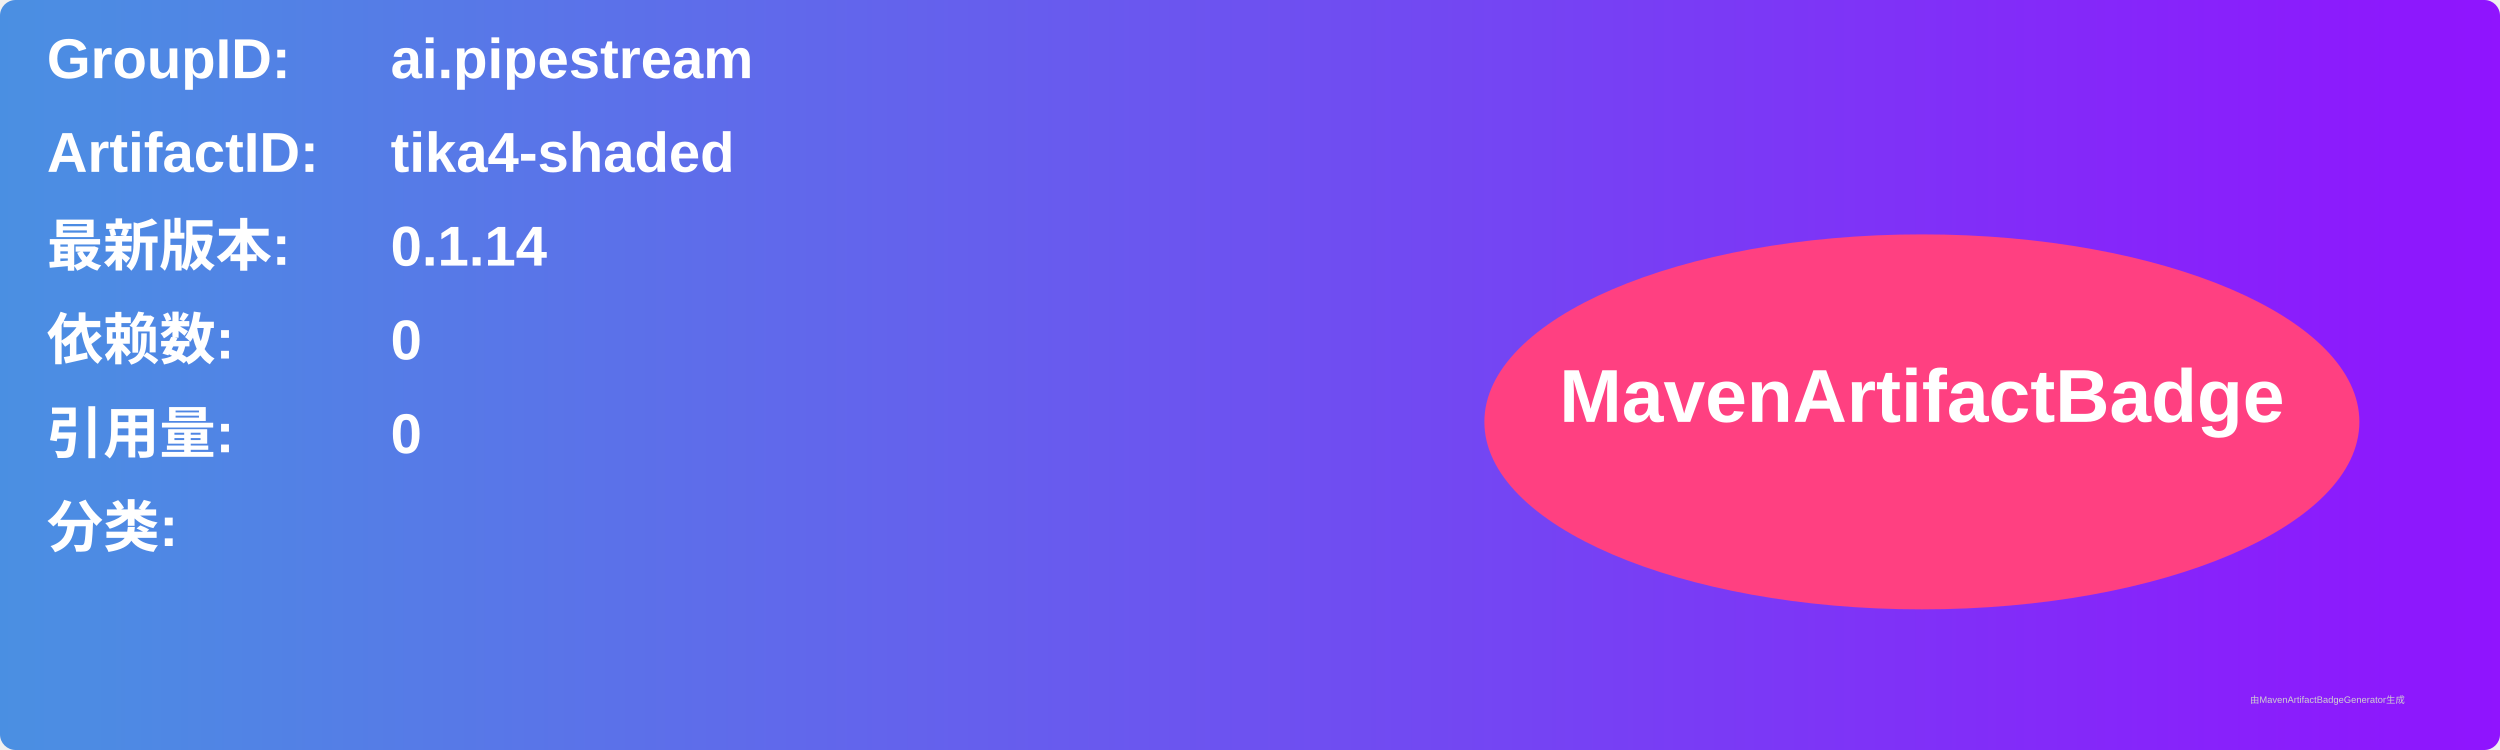
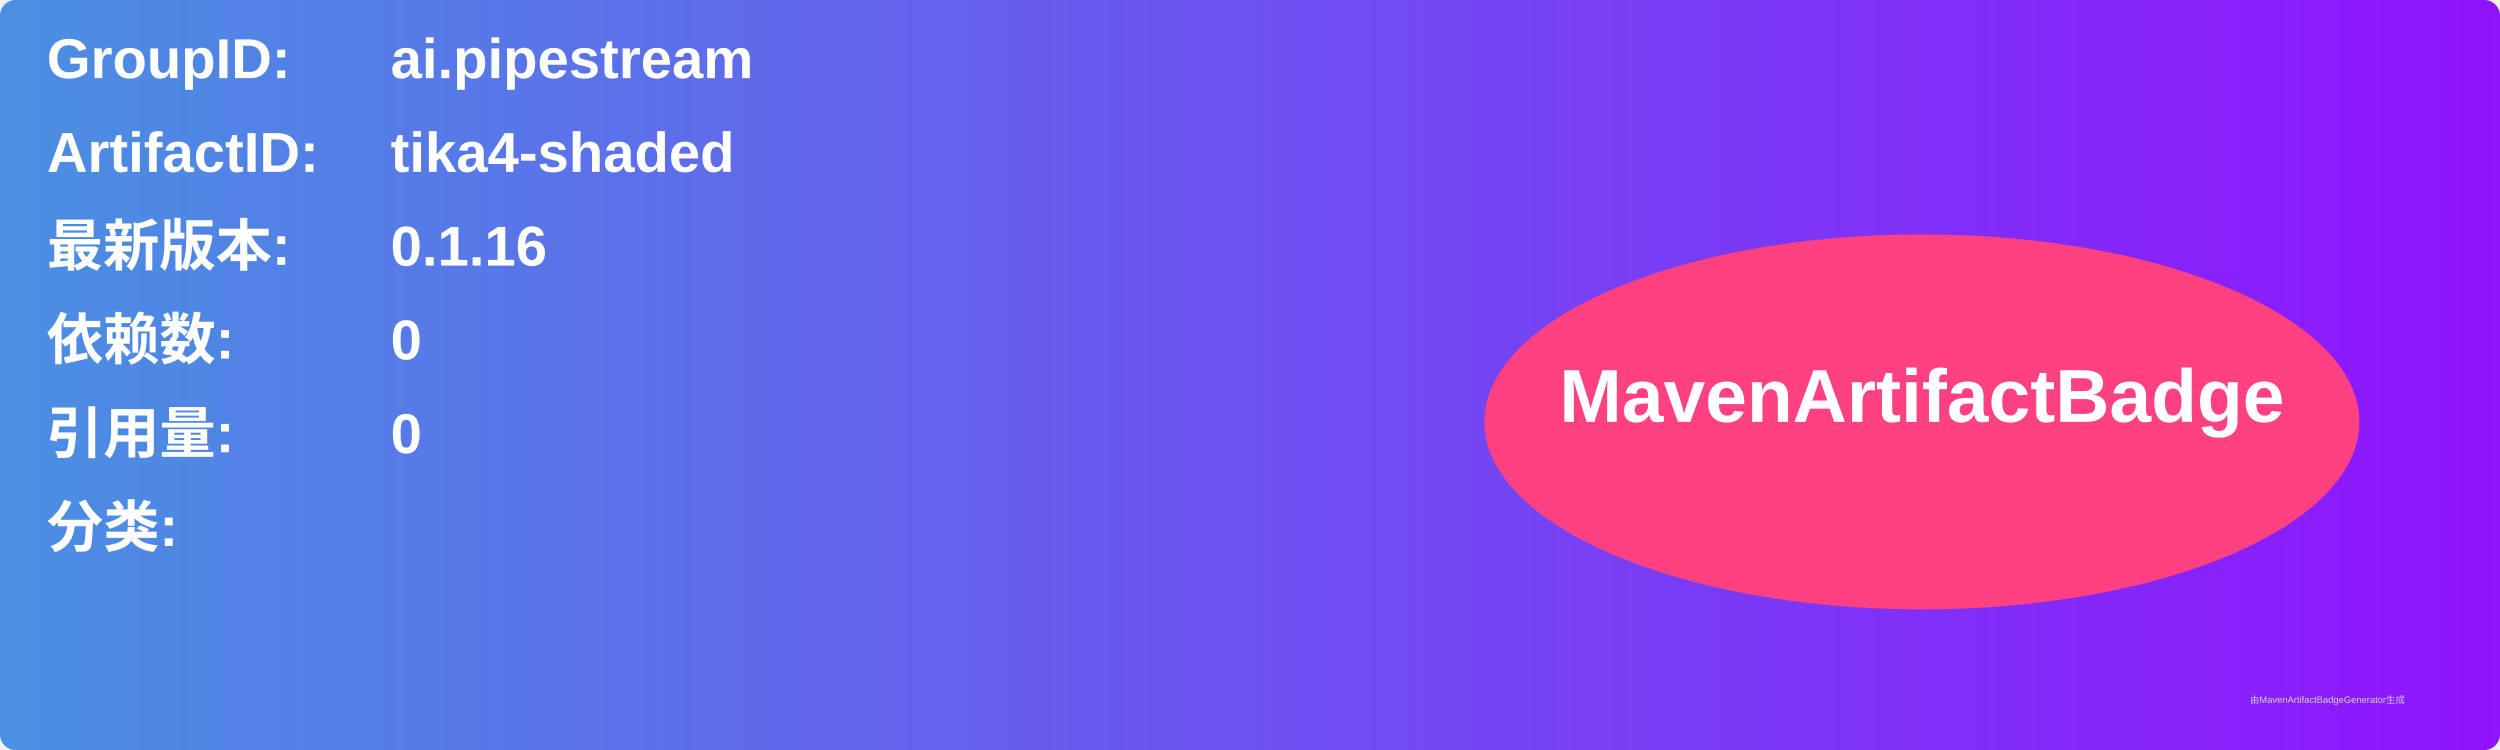
<svg xmlns="http://www.w3.org/2000/svg" width="800" height="240" viewBox="0 0 800 240">
  <linearGradient id="grad" x1="0%" y1="0%" x2="100%" y2="0%">
    <stop offset="0%" stop-color="#4a90e2" />
    <stop offset="100%" stop-color="#9013fe" />
  </linearGradient>
  <rect width="100%" height="100%" rx="5" ry="5" fill="url(#grad)" />
  <g transform="translate(15, 15)">
    <text x="0" y="10" font-family="Arial" font-size="18" fill="white" font-weight="bold" width="260">GroupID:</text>
    <text x="110" y="10" font-family="Arial" font-size="18" fill="white" font-weight="bold" width="460">ai.pipestream</text>
    <text x="0" y="40" font-family="Arial" font-size="18" fill="white" font-weight="bold" width="260">ArtifactID:</text>
    <text x="110" y="40" font-family="Arial" font-size="18" fill="white" font-weight="bold" width="460">tika4-shaded</text>
    <text x="0" y="70" font-family="Arial" font-size="18" fill="white" font-weight="bold">最新版本:</text>
    <text x="110" y="70" font-family="Arial" font-size="18" fill="white" font-weight="bold">
-       <tspan font-weight="bold">0.1.14</tspan>
+       <tspan font-weight="bold">0.1.16</tspan>
    </text>
    <text x="0" y="100" font-family="Arial" font-size="18" fill="white" font-weight="bold">依赖数: </text>
    <text x="110" y="100" font-family="Arial" font-size="18" fill="white">
      <tspan font-weight="bold">0</tspan>
    </text>
    <text x="0" y="130" font-family="Arial" font-size="18" fill="white" font-weight="bold">引用量: </text>
    <text x="110" y="130" font-family="Arial" font-size="18" fill="white">
      <tspan font-weight="bold">0</tspan>
    </text>
    <text x="0" y="160" font-family="Arial" font-size="18" fill="white" font-weight="bold">分类:</text>
    <text x="10" y="190" font-family="Arial" font-size="10" fill="white">
      <tspan font-weight="bold" />
    </text>
    <ellipse cx="600" cy="120" rx="140" ry="60" fill="#ff4081" />
    <text x="600" y="120" text-anchor="middle" font-family="Arial" font-size="24" fill="white" font-weight="bold">MavenArtifactBadge</text>
  </g>
  <text x="720" y="225" font-family="Arial" font-size="3" fill="#d0d0d0">由MavenArtifactBadgeGenerator生成</text>
</svg>
